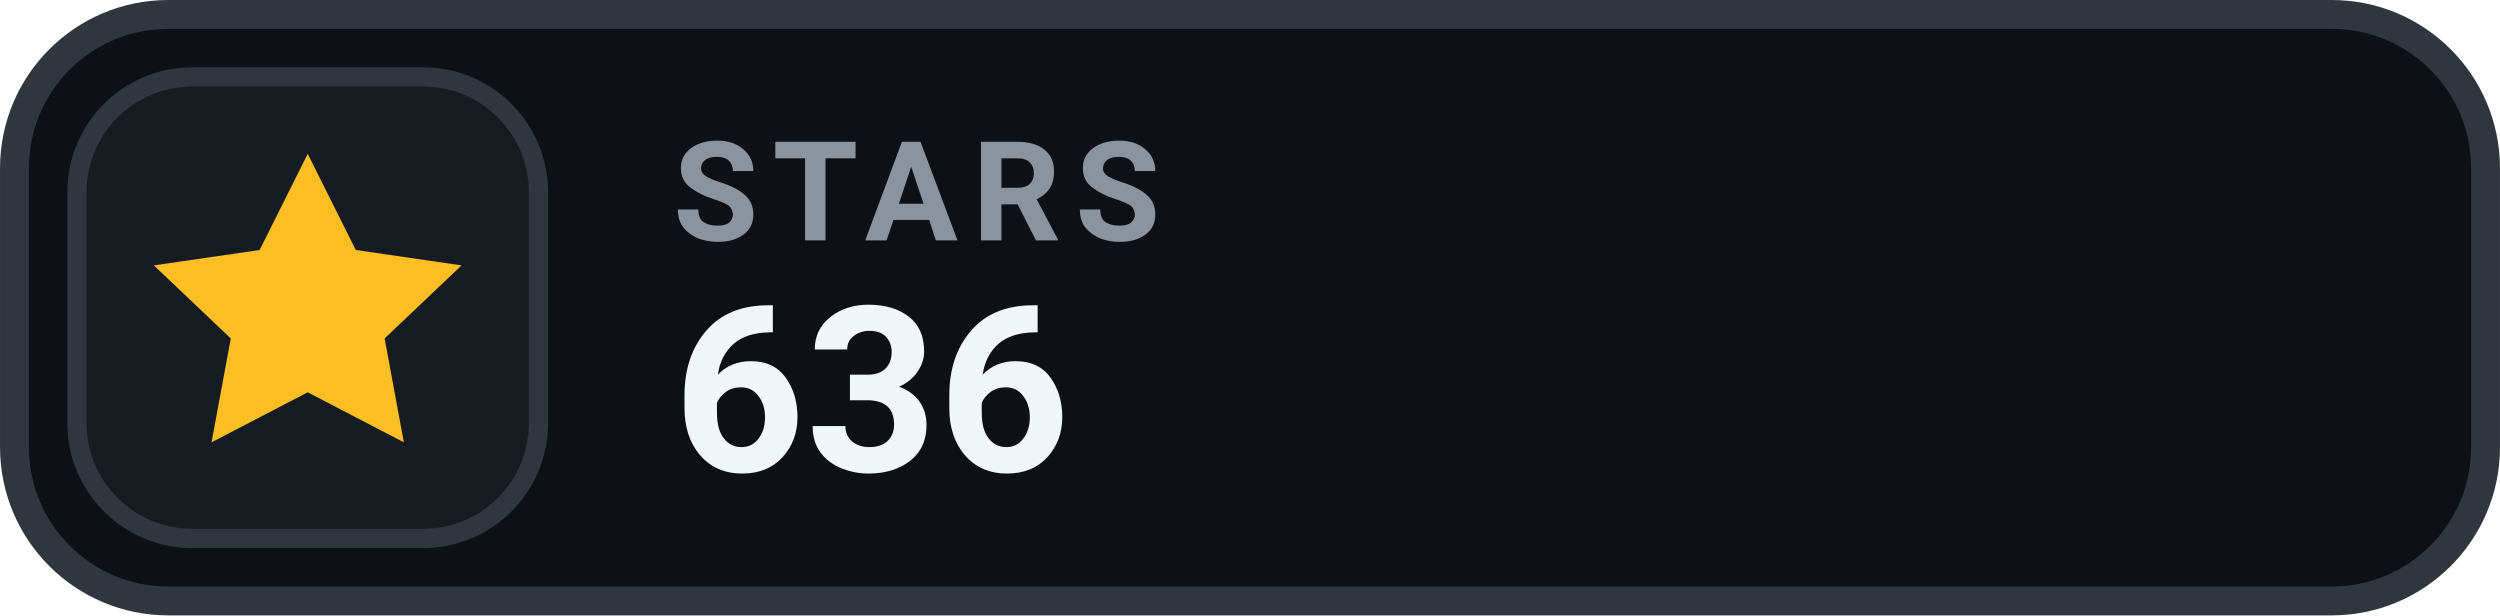
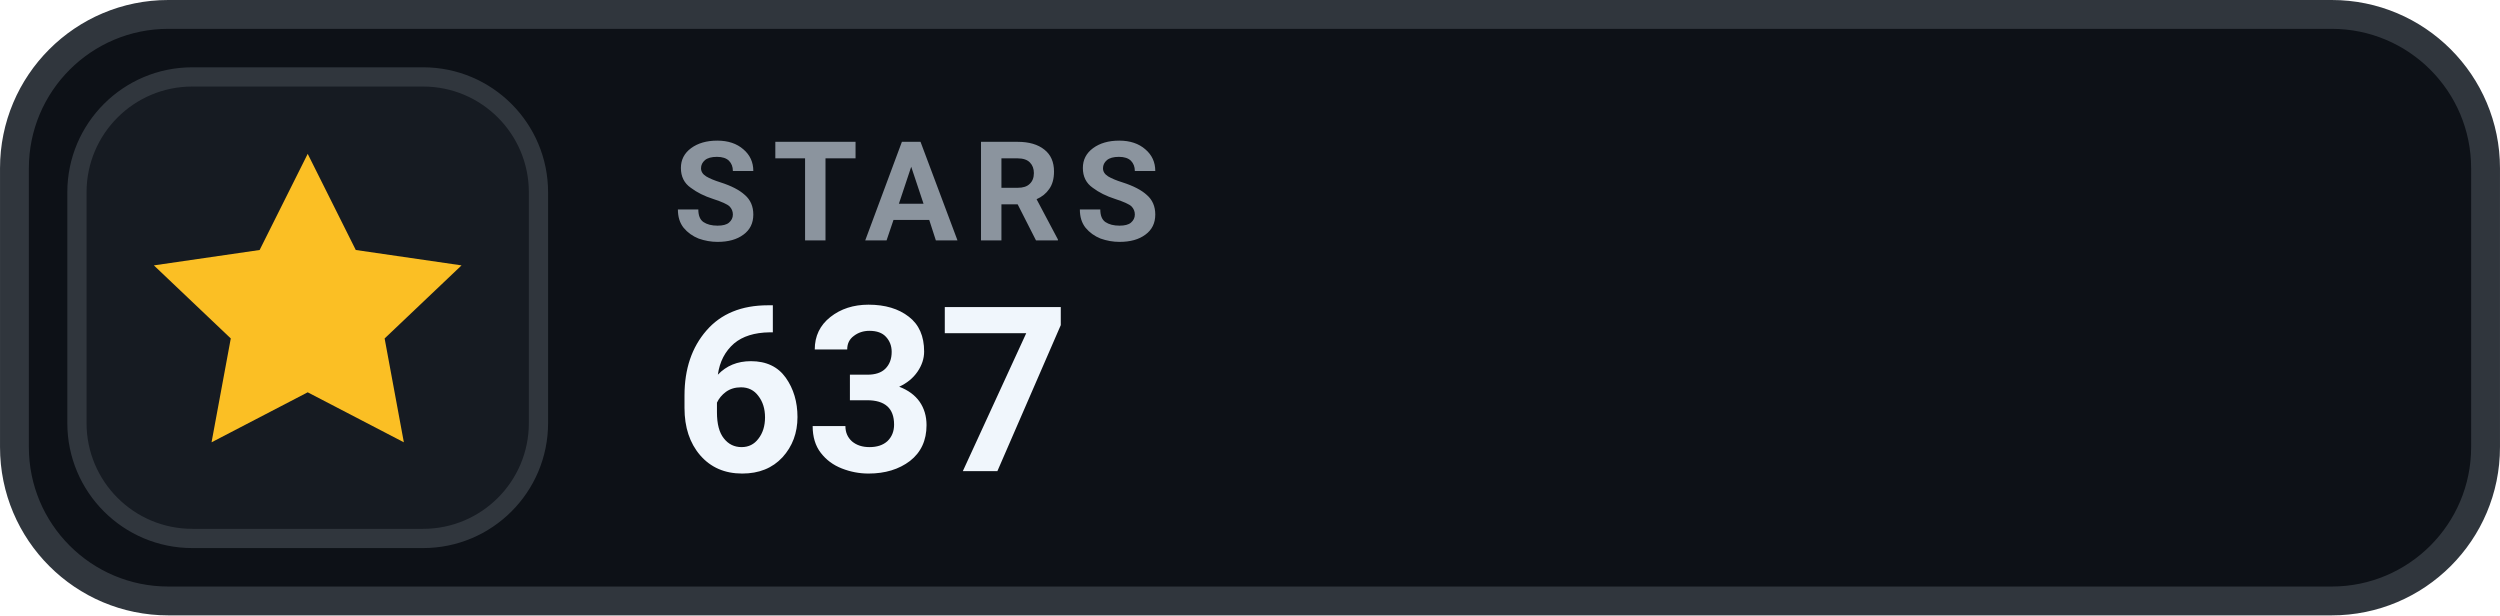
- <svg xmlns="http://www.w3.org/2000/svg" width="126" height="31.015" viewBox="0 0 130 32" role="img" aria-label="STARS 636">
+ <svg xmlns="http://www.w3.org/2000/svg" width="126" height="31.015" viewBox="0 0 130 32" role="img" aria-label="STARS 637">
  <rect x=".75" y=".75" width="128.5" height="30.5" rx="8" fill="#0D1117" stroke="#30363D" stroke-width="1.5" />
  <rect x="4" y="4" width="24" height="24" rx="6" fill="#161B22" stroke="#30363D" stroke-width="1" />
  <g transform="translate(16 16)" style="color:#FBBF24;">
    <path d="M0 -8 l2.5 5 5.5 .8 -4 3.8 1 5.4 -5 -2.6 -5 2.6 1 -5.4 -4 -3.8 5.5 -.8 Z" fill="currentColor" />
  </g>
  <text x="35" y="12.5" fill="#8B949E" font-family="-apple-system,BlinkMacSystemFont,'Segoe UI',Roboto,Helvetica,Arial,sans-serif" font-size="7.2" font-weight="700" letter-spacing=".75">STARS</text>
-   <text x="35" y="24.5" fill="#F0F6FC" font-family="-apple-system,BlinkMacSystemFont,'Segoe UI',Roboto,Helvetica,Arial,sans-serif" font-size="12" font-weight="700">636</text>
+   <text x="35" y="24.5" fill="#F0F6FC" font-family="-apple-system,BlinkMacSystemFont,'Segoe UI',Roboto,Helvetica,Arial,sans-serif" font-size="12" font-weight="700">637</text>
</svg>
